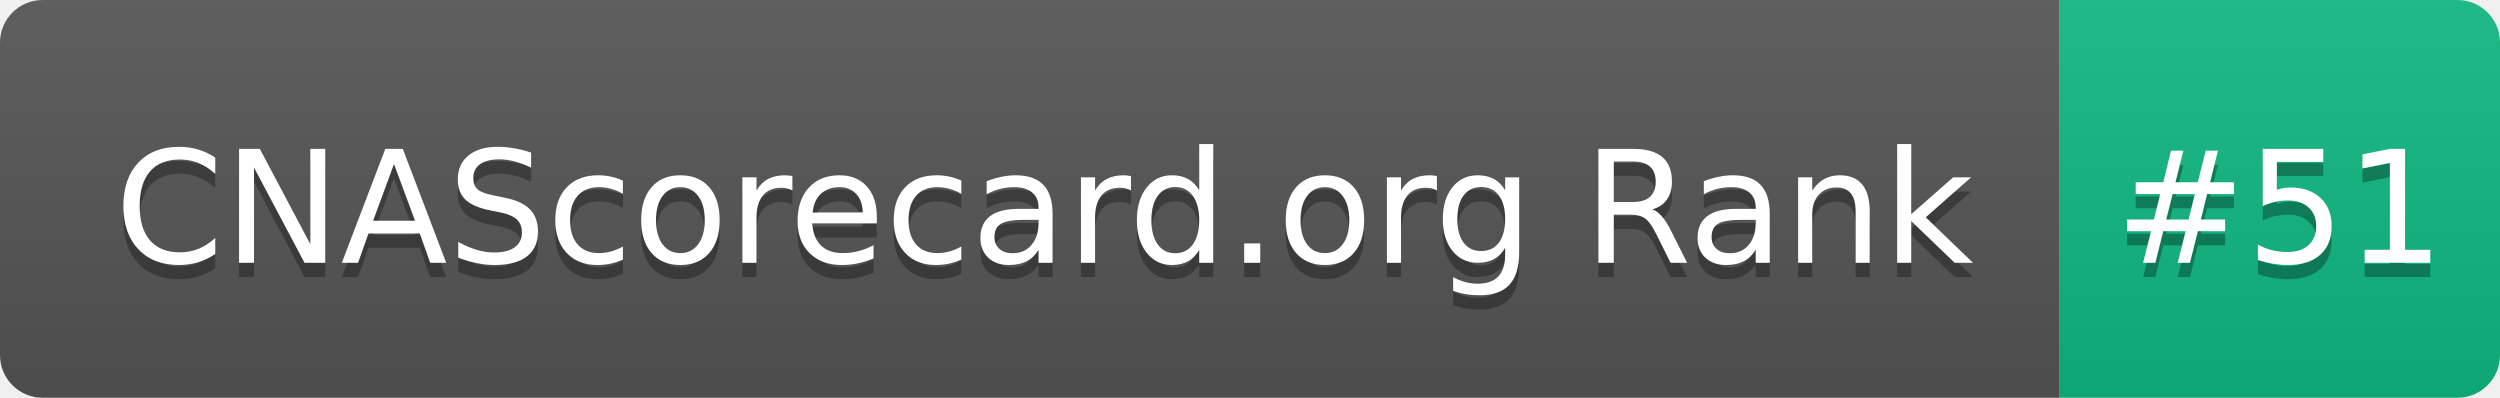
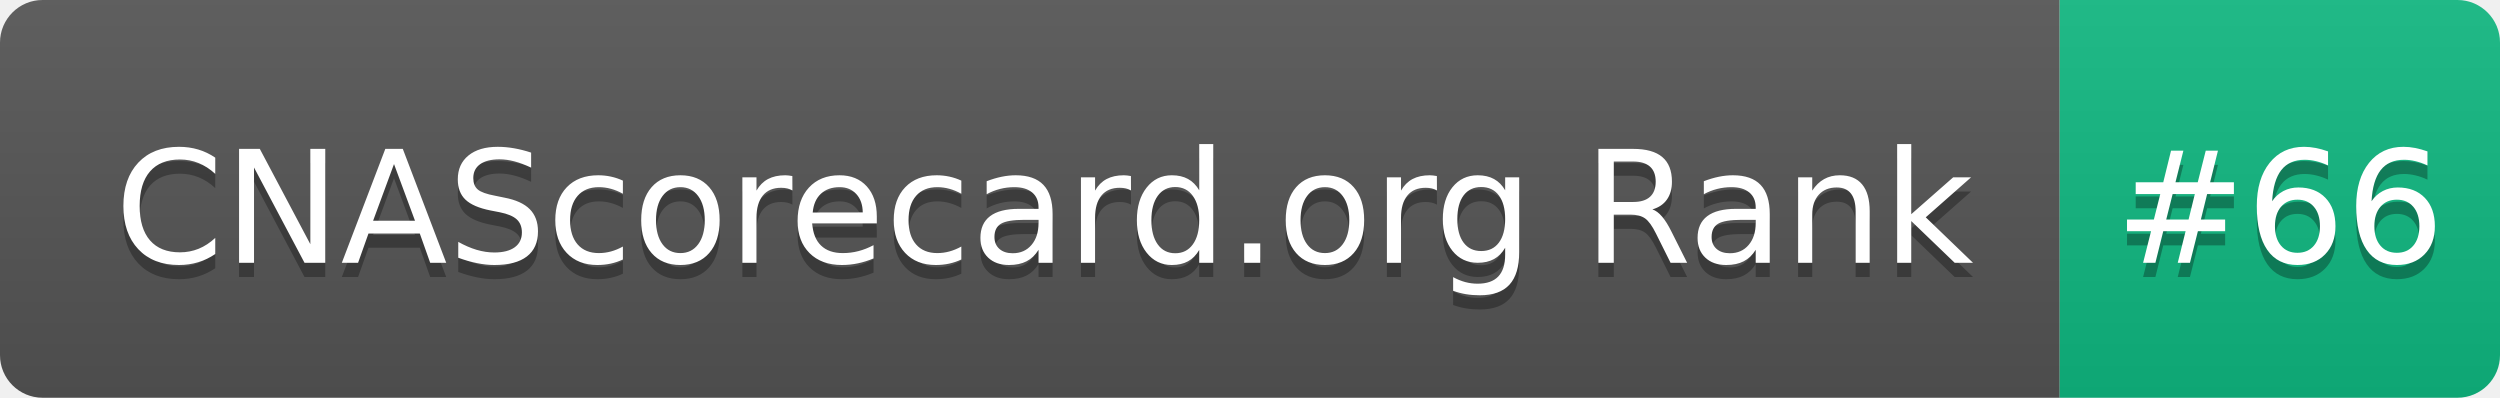
- <svg xmlns="http://www.w3.org/2000/svg" width="176" height="28" role="img" aria-label="CNAScorecard.org Rank: #51">
+ <svg xmlns="http://www.w3.org/2000/svg" width="176" height="28" role="img" aria-label="CNAScorecard.org Rank: #66">
  <linearGradient id="s" x2="0" y2="100%">
    <stop offset="0" stop-color="#bbb" stop-opacity=".1" />
    <stop offset="1" stop-opacity=".1" />
  </linearGradient>
  <clipPath id="r">
    <rect width="176" height="28" rx="3" fill="#fff" />
  </clipPath>
  <g clip-path="url(#r)">
    <rect width="145" height="28" fill="#555" />
    <rect x="145" width="31" height="28" fill="#10B981" />
    <rect width="176" height="28" fill="url(#s)" />
  </g>
  <g fill="#fff" text-anchor="middle" font-family="Verdana,Geneva,DejaVu Sans,sans-serif" text-rendering="geometricPrecision" font-size="110">
    <text aria-hidden="true" x="735" y="195" fill="#010101" fill-opacity=".3" transform="scale(.1)" textLength="1350">CNAScorecard.org Rank</text>
    <text x="735" y="185" transform="scale(.1)" fill="#fff" textLength="1350">CNAScorecard.org Rank</text>
-     <text aria-hidden="true" x="1605" y="195" fill="#010101" fill-opacity=".3" transform="scale(.1)" textLength="210">#51</text>
-     <text x="1605" y="185" transform="scale(.1)" fill="#fff" textLength="210">#51</text>
+     <text aria-hidden="true" x="1605" y="195" fill="#010101" fill-opacity=".3" transform="scale(.1)" textLength="210">#66</text>
+     <text x="1605" y="185" transform="scale(.1)" fill="#fff" textLength="210">#66</text>
  </g>
</svg>
